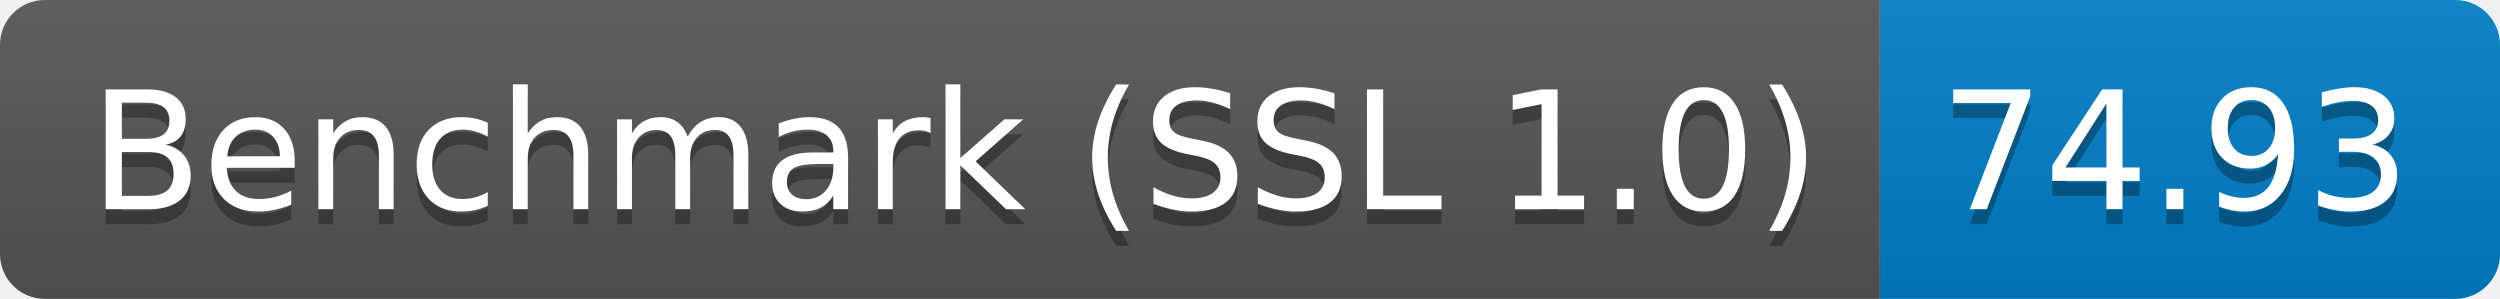
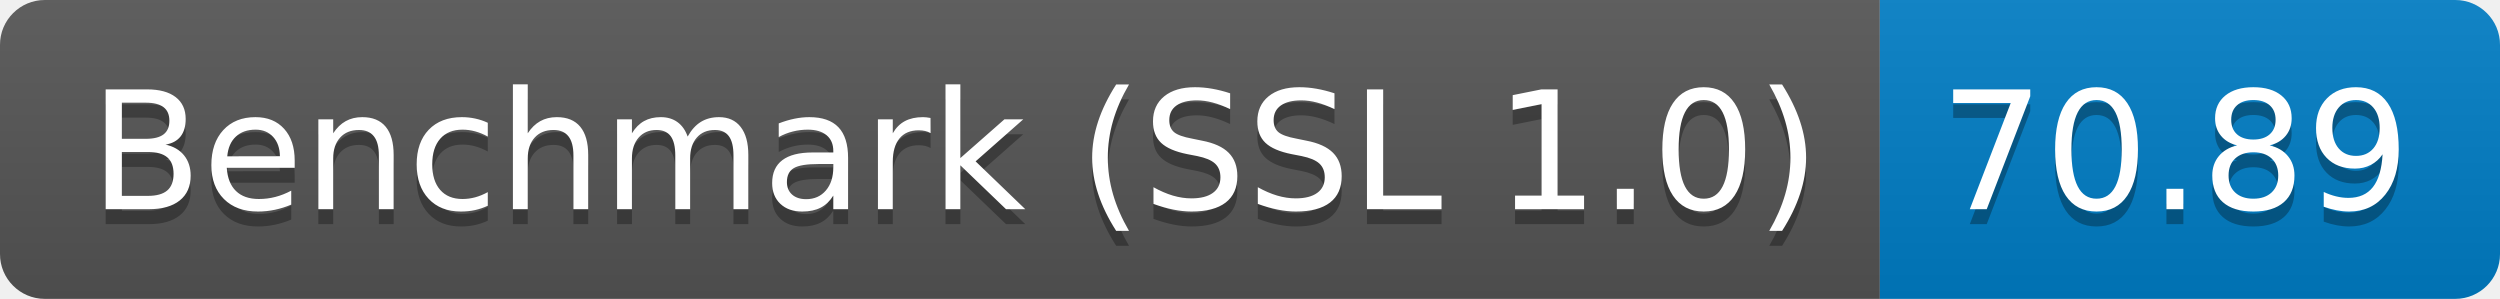
<svg xmlns="http://www.w3.org/2000/svg" height="20" width="167.3">
  <linearGradient id="smooth" x2="0" y2="100%">
    <stop offset="0" stop-color="#bbb" stop-opacity=".1" />
    <stop offset="1" stop-opacity=".1" />
  </linearGradient>
  <clipPath id="round">
    <rect fill="#fff" height="20" rx="3" width="167.3" />
  </clipPath>
  <g clip-path="url(#round)">
    <rect fill="#555" height="20" width="125.8" />
    <rect fill="#007ec6" height="20" width="41.5" x="125.8" />
    <rect fill="url(#smooth)" height="20" width="167.3" />
  </g>
  <g fill="#fff" font-family="DejaVu Sans,Verdana,Geneva,sans-serif" font-size="110" text-anchor="middle">
    <text fill="#010101" fill-opacity=".3" lengthAdjust="spacing" textLength="1158.0" transform="scale(0.1)" x="639.0" y="150">Benchmark (SSL 1.0)</text>
    <text lengthAdjust="spacing" textLength="1158.0" transform="scale(0.1)" x="639.0" y="140">Benchmark (SSL 1.0)</text>
-     <text fill="#010101" fill-opacity=".3" lengthAdjust="spacing" textLength="315.0" transform="scale(0.1)" x="1455.5" y="150">74.93</text>
-     <text lengthAdjust="spacing" textLength="315.0" transform="scale(0.1)" x="1455.5" y="140">74.93</text>
+     <text fill="#010101" fill-opacity=".3" lengthAdjust="spacing" textLength="315.0" transform="scale(0.1)" x="1455.5" y="150">70.89</text>
+     <text lengthAdjust="spacing" textLength="315.0" transform="scale(0.1)" x="1455.5" y="140">70.89</text>
  </g>
</svg>
